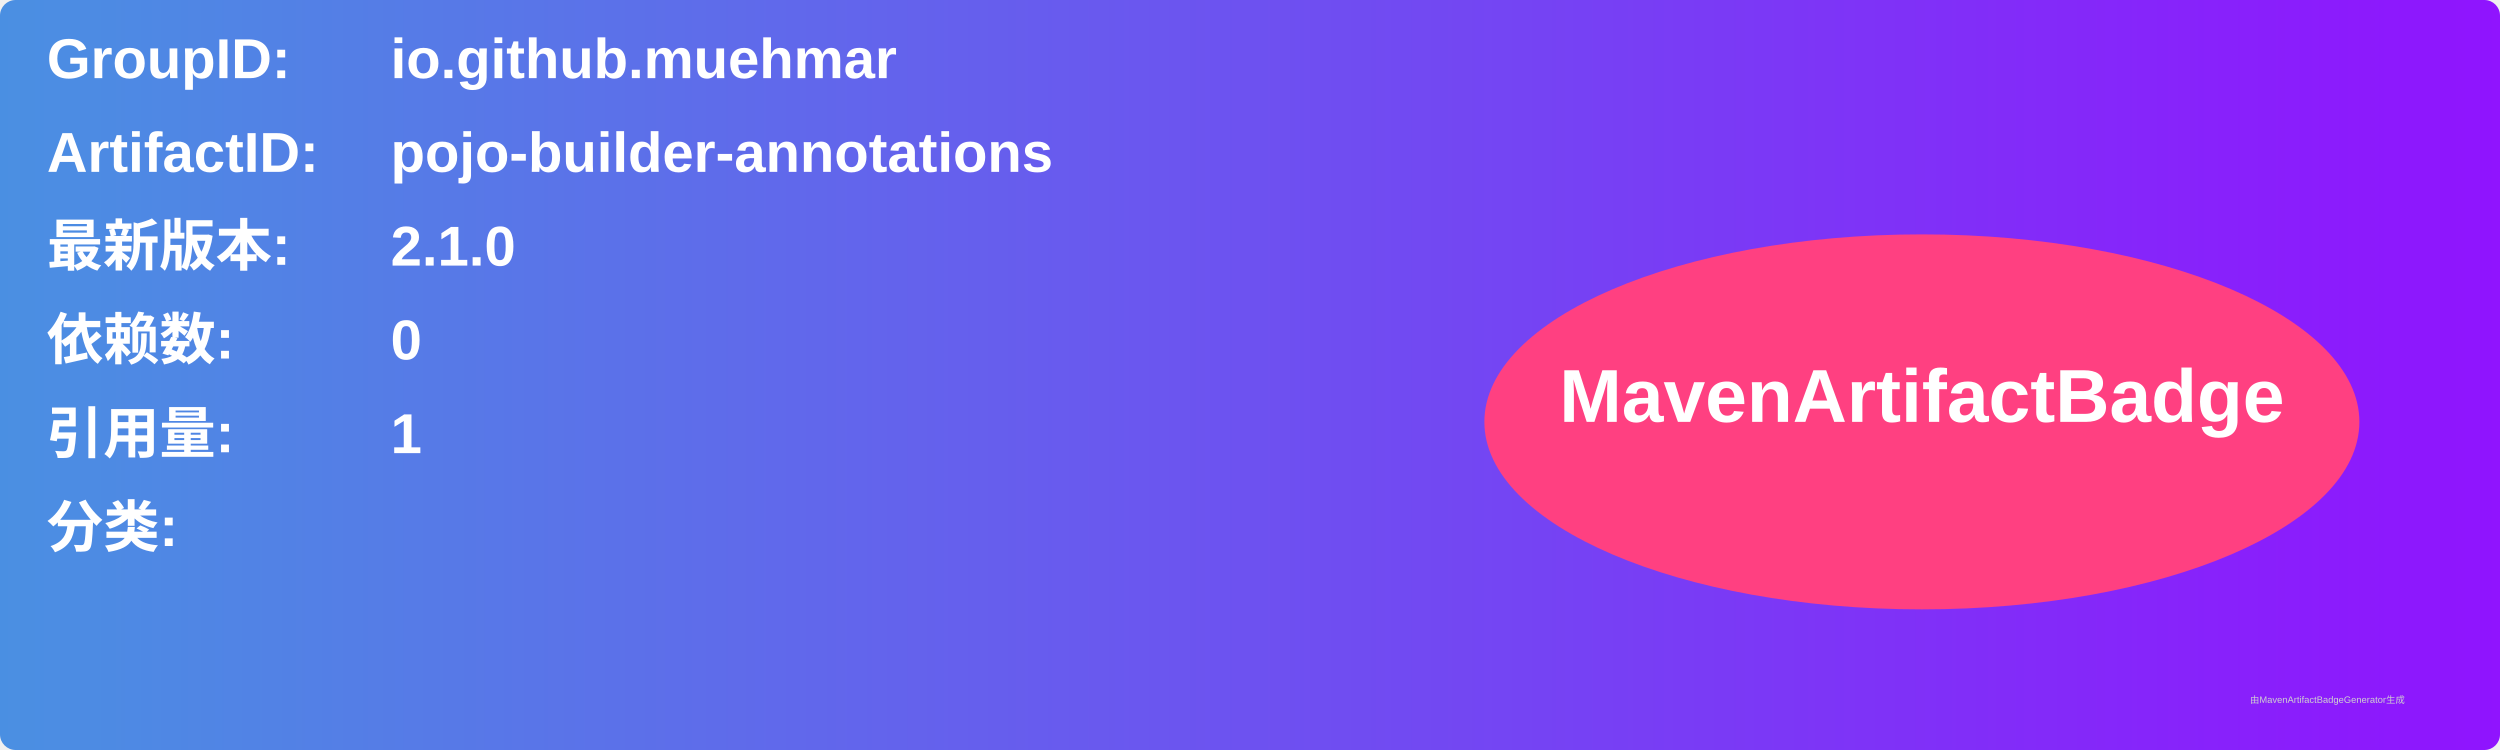
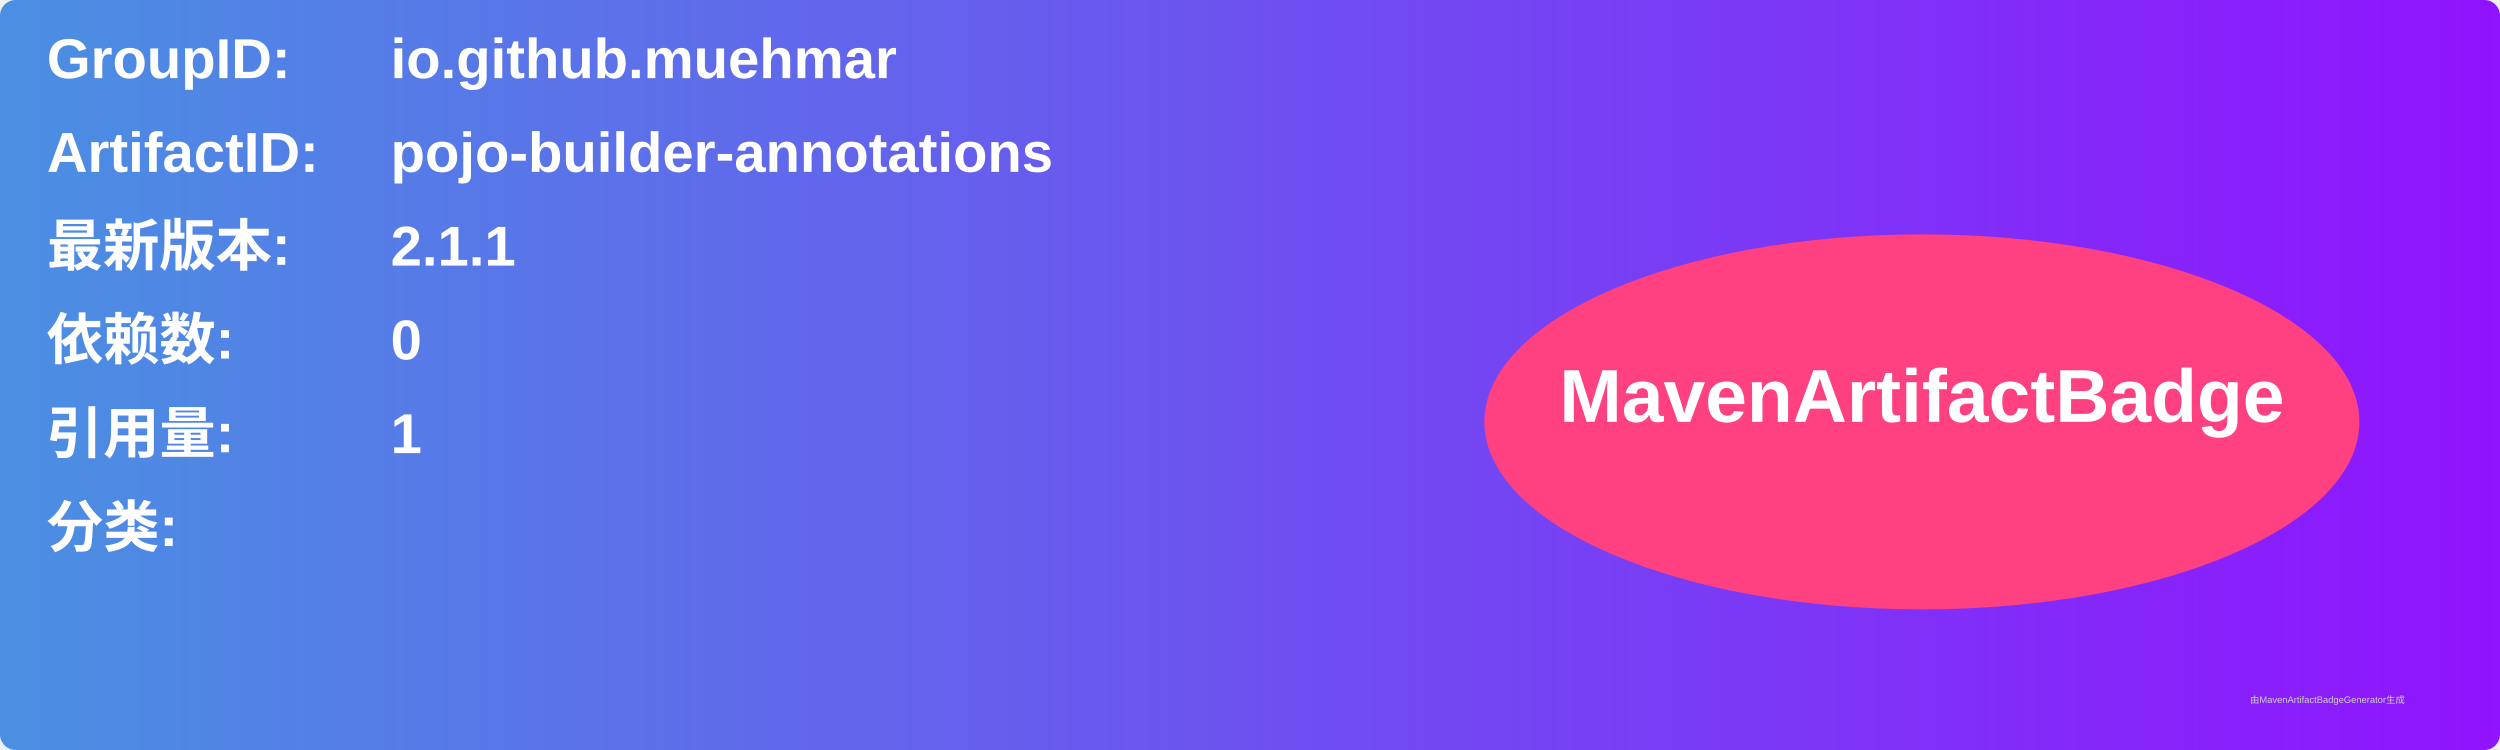
<svg xmlns="http://www.w3.org/2000/svg" width="800" height="240" viewBox="0 0 800 240">
  <linearGradient id="grad" x1="0%" y1="0%" x2="100%" y2="0%">
    <stop offset="0%" stop-color="#4a90e2" />
    <stop offset="100%" stop-color="#9013fe" />
  </linearGradient>
  <rect width="100%" height="100%" rx="5" ry="5" fill="url(#grad)" />
  <g transform="translate(15, 15)">
    <text x="0" y="10" font-family="Arial" font-size="18" fill="white" font-weight="bold" width="260">GroupID:</text>
    <text x="110" y="10" font-family="Arial" font-size="18" fill="white" font-weight="bold" width="460">io.github.muehmar</text>
    <text x="0" y="40" font-family="Arial" font-size="18" fill="white" font-weight="bold" width="260">ArtifactID:</text>
    <text x="110" y="40" font-family="Arial" font-size="18" fill="white" font-weight="bold" width="460">pojo-builder-annotations</text>
    <text x="0" y="70" font-family="Arial" font-size="18" fill="white" font-weight="bold">最新版本:</text>
    <text x="110" y="70" font-family="Arial" font-size="18" fill="white" font-weight="bold">
-       <tspan font-weight="bold">2.1.0</tspan>
+       <tspan font-weight="bold">2.1.1</tspan>
    </text>
    <text x="0" y="100" font-family="Arial" font-size="18" fill="white" font-weight="bold">依赖数: </text>
    <text x="110" y="100" font-family="Arial" font-size="18" fill="white">
      <tspan font-weight="bold">0</tspan>
    </text>
    <text x="0" y="130" font-family="Arial" font-size="18" fill="white" font-weight="bold">引用量: </text>
    <text x="110" y="130" font-family="Arial" font-size="18" fill="white">
      <tspan font-weight="bold">1</tspan>
    </text>
    <text x="0" y="160" font-family="Arial" font-size="18" fill="white" font-weight="bold">分类:</text>
    <text x="10" y="190" font-family="Arial" font-size="10" fill="white">
      <tspan font-weight="bold" />
    </text>
    <ellipse cx="600" cy="120" rx="140" ry="60" fill="#ff4081" />
    <text x="600" y="120" text-anchor="middle" font-family="Arial" font-size="24" fill="white" font-weight="bold">MavenArtifactBadge</text>
  </g>
  <text x="720" y="225" font-family="Arial" font-size="3" fill="#d0d0d0">由MavenArtifactBadgeGenerator生成</text>
</svg>
